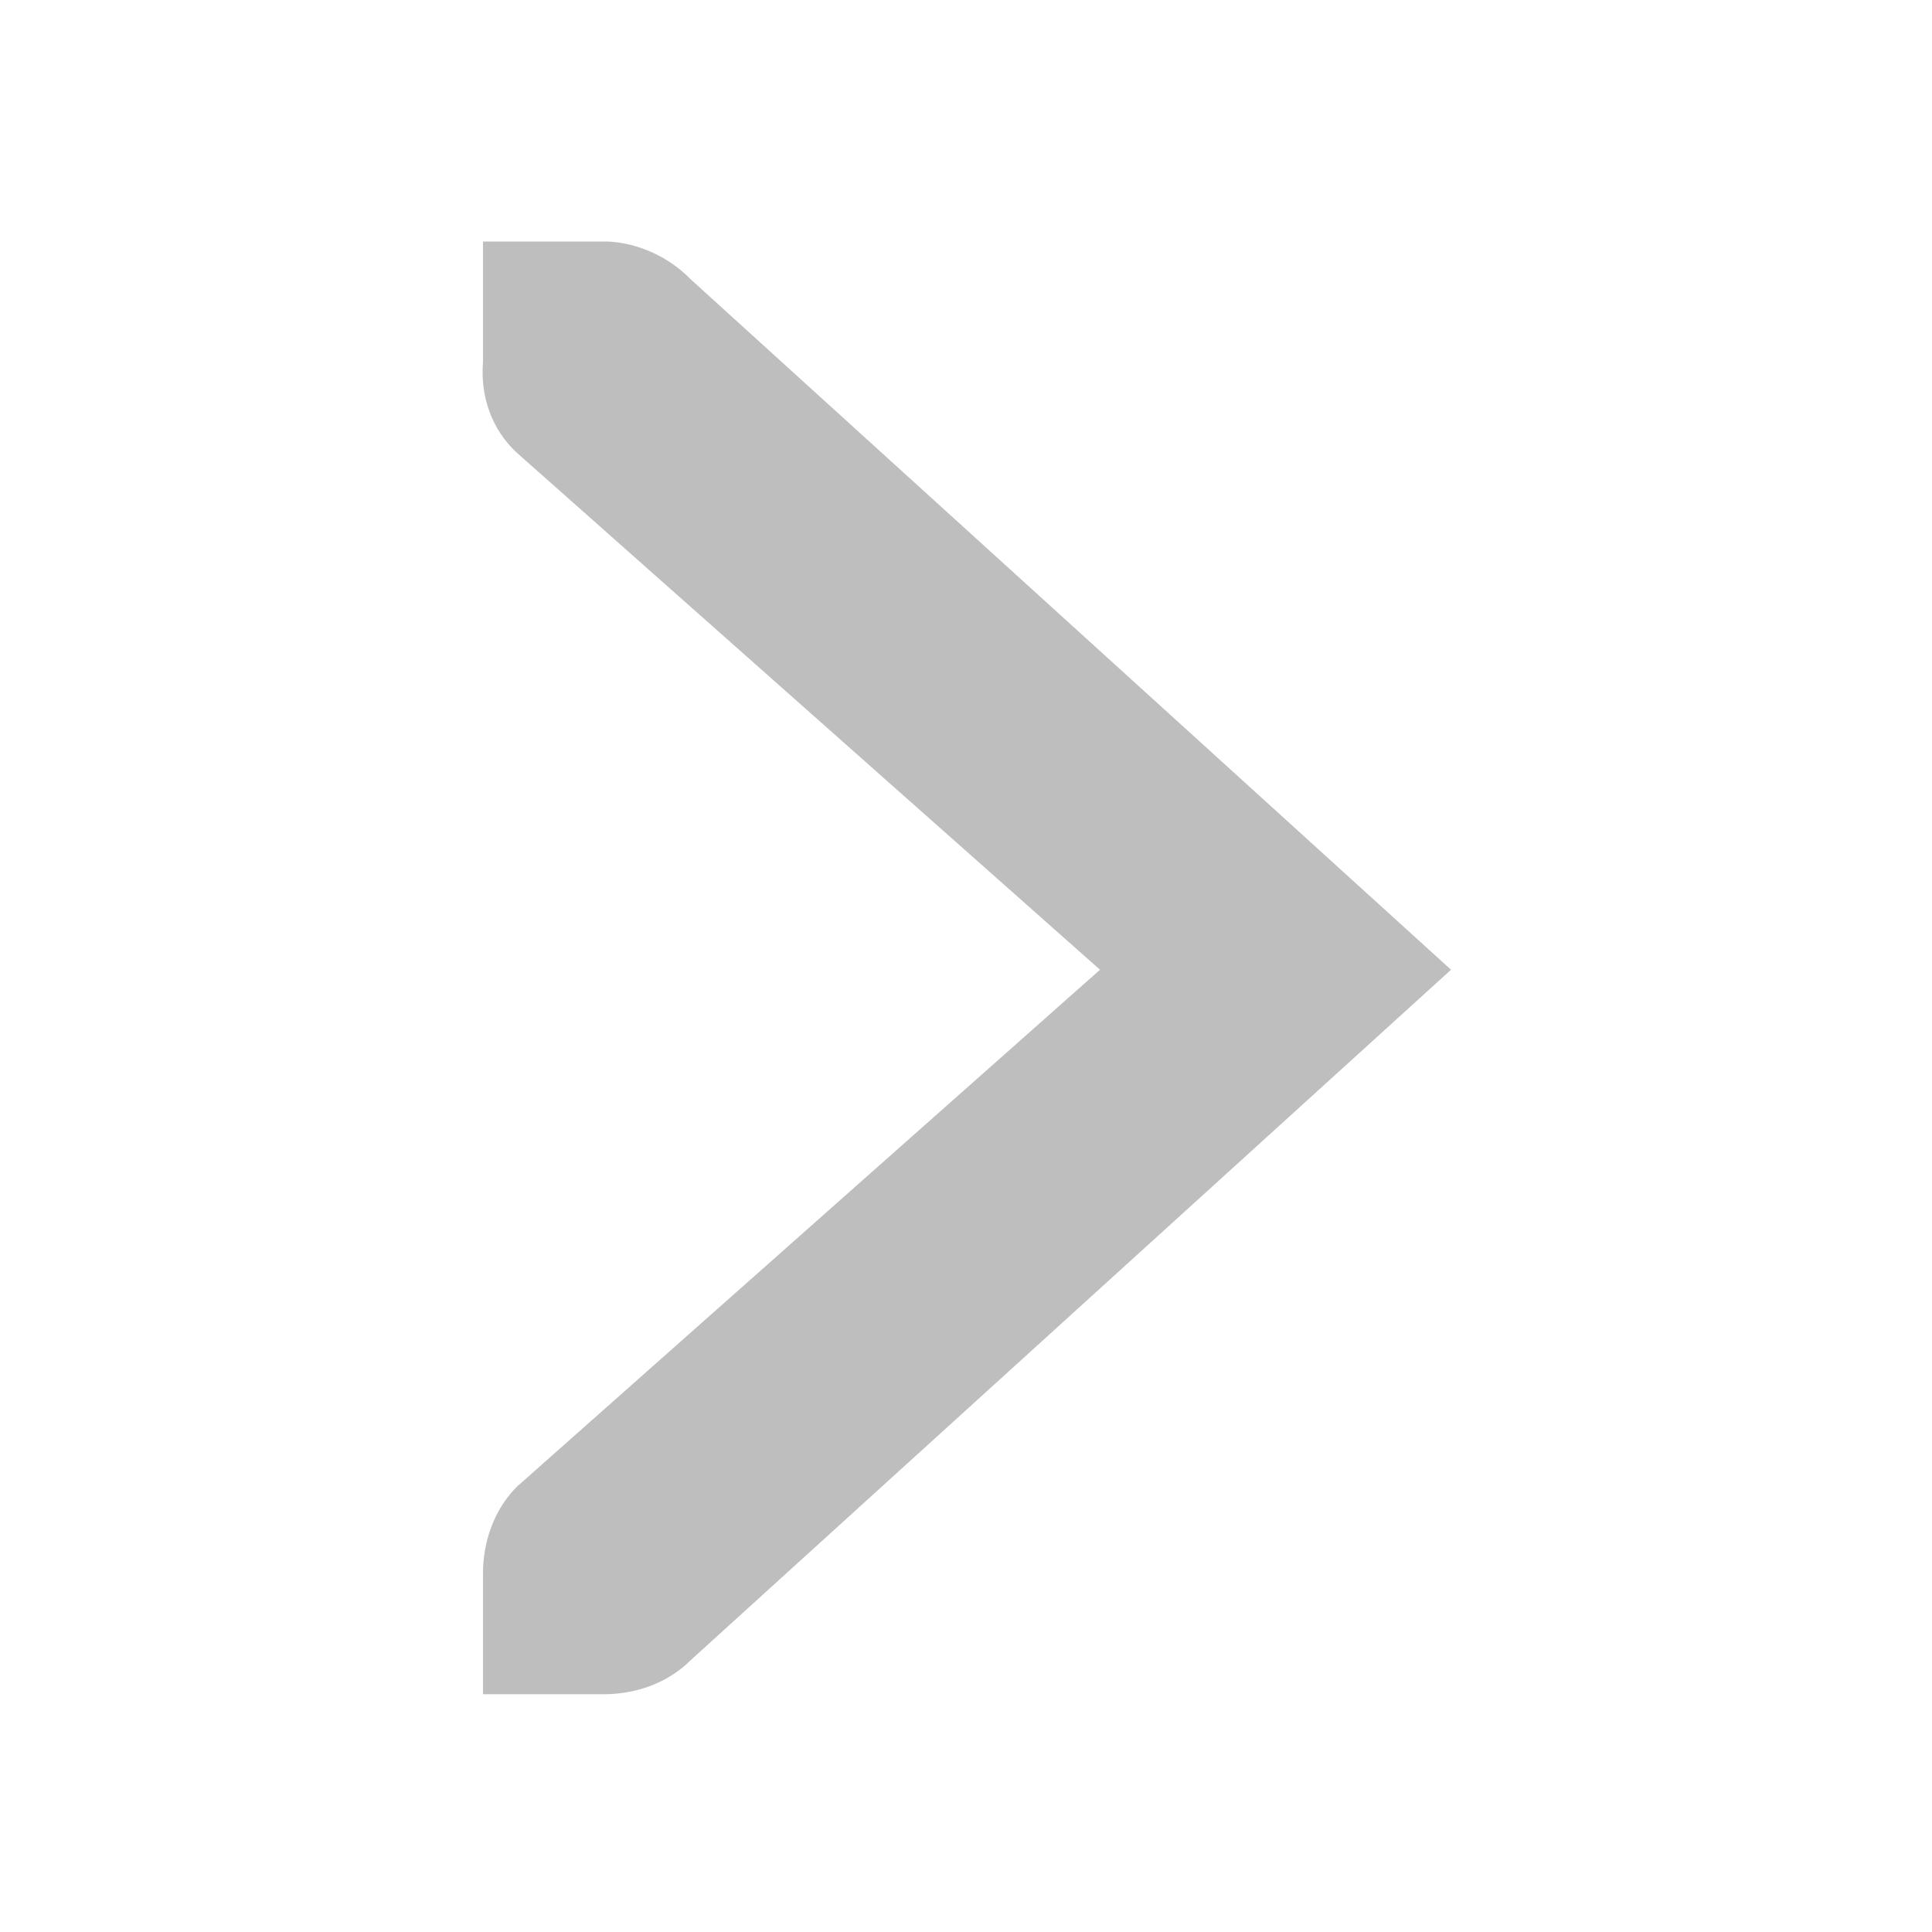
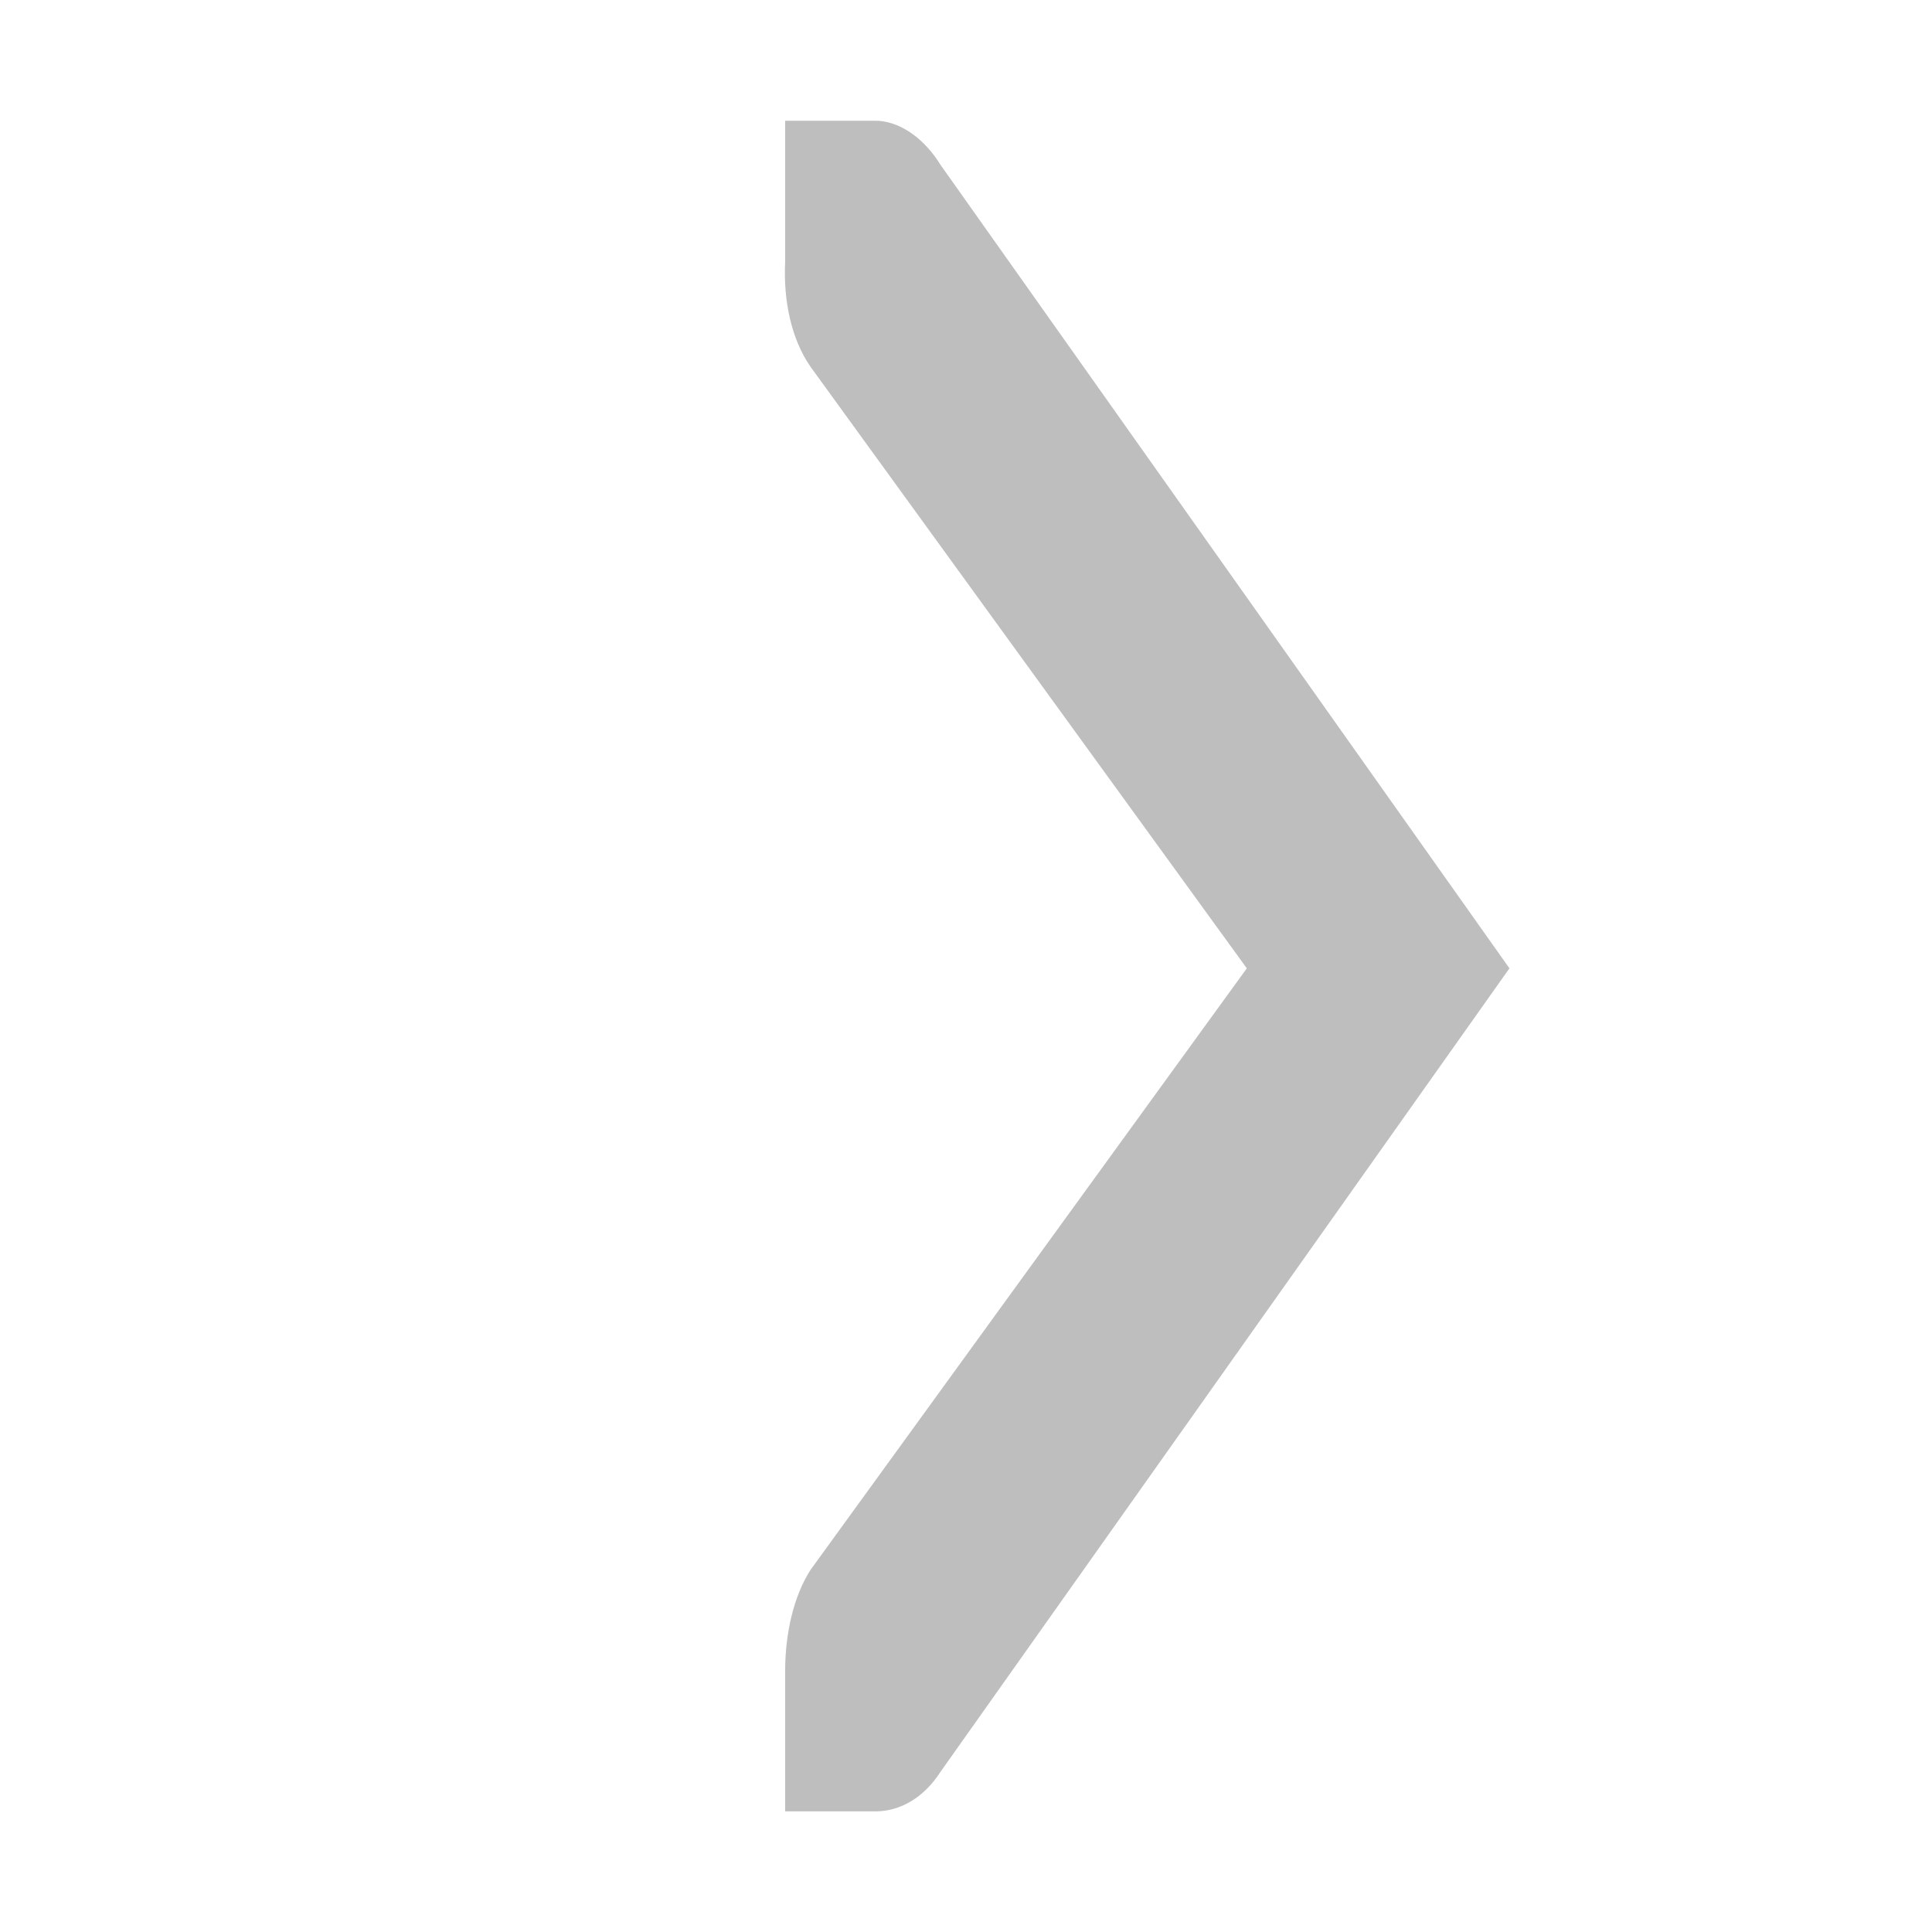
- <svg xmlns="http://www.w3.org/2000/svg" viewBox="0 0 16 16">
-   <g transform="translate(-121.0002 -747)">
-     <path style="fill:#bebebe;line-height:normal;color:#bebebe" d="m 125,749 1,0 c 0.01,-1.2e-4 0.021,-4.6e-4 0.031,0 0.255,0.011 0.51,0.129 0.688,0.312 l 6.298,5.719 -6.298,5.719 c -0.188,0.188 -0.453,0.281 -0.719,0.281 l -1,0 0,-1 c 0,-0.265 0.093,-0.531 0.281,-0.719 l 4.829,-4.281 -4.829,-4.281 c -0.211,-0.195 -0.303,-0.469 -0.281,-0.75 z" />
+ <svg xmlns="http://www.w3.org/2000/svg" xmlns:ns2="http://www.openswatchbook.org/uri/2009/osb" xmlns:xlink="http://www.w3.org/1999/xlink" viewBox="0 0 16 16" id="svg2" version="1.1" width="100%" height="100%">
+   <defs id="defs10">
+     <linearGradient id="linearGradient3785">
+       <stop style="stop-color:#384880;stop-opacity:1;" offset="0" id="stop3787" />
+       <stop style="stop-color:#000000;stop-opacity:1;" offset="1" id="stop3789" />
+     </linearGradient>
+     <linearGradient y2="520.171" y1="408.397" x2="365.978" x1="365.512" id="linearGradient3189" xlink:href="#linearGradient3785" gradientUnits="userSpaceOnUse" gradientTransform="matrix(0.08112299,0,0,0.07855526,540.8143,254.8467)" />
+     <filter id="filter7554" color-interpolation-filters="sRGB">
+       <feBlend mode="darken" in2="BackgroundImage" id="feBlend7556" />
+     </filter>
+     <linearGradient ns2:paint="solid" id="linearGradient5606">
+       <stop style="stop-color:#000000;stop-opacity:1;" offset="0" id="stop5608" />
+     </linearGradient>
+   </defs>
+   <g transform="matrix(0,-1.16361,0.7481698,0,-555.3731,227.9391)" id="g4" style="fill:#bebebe;fill-opacity:1">
+     <path style="color:#bebebe;fill:#bebebe;fill-opacity:1" d="m 195.03,751 0,1 c -9.1e-4,0.011 5.9e-4,0.021 -9e-5,0.031 -0.011,0.255 -0.128,0.51 -0.313,0.688 l -5.719,6.298 -5.719,-6.298 c -0.188,-0.188 -0.281,-0.453 -0.281,-0.719 l 0,-1 1,0 c 0.265,7e-5 0.531,0.093 0.719,0.281 l 4.281,4.829 4.281,-4.829 c 0.195,-0.211 0.469,-0.303 0.75,-0.281 z" id="path6" />
  </g>
</svg>
